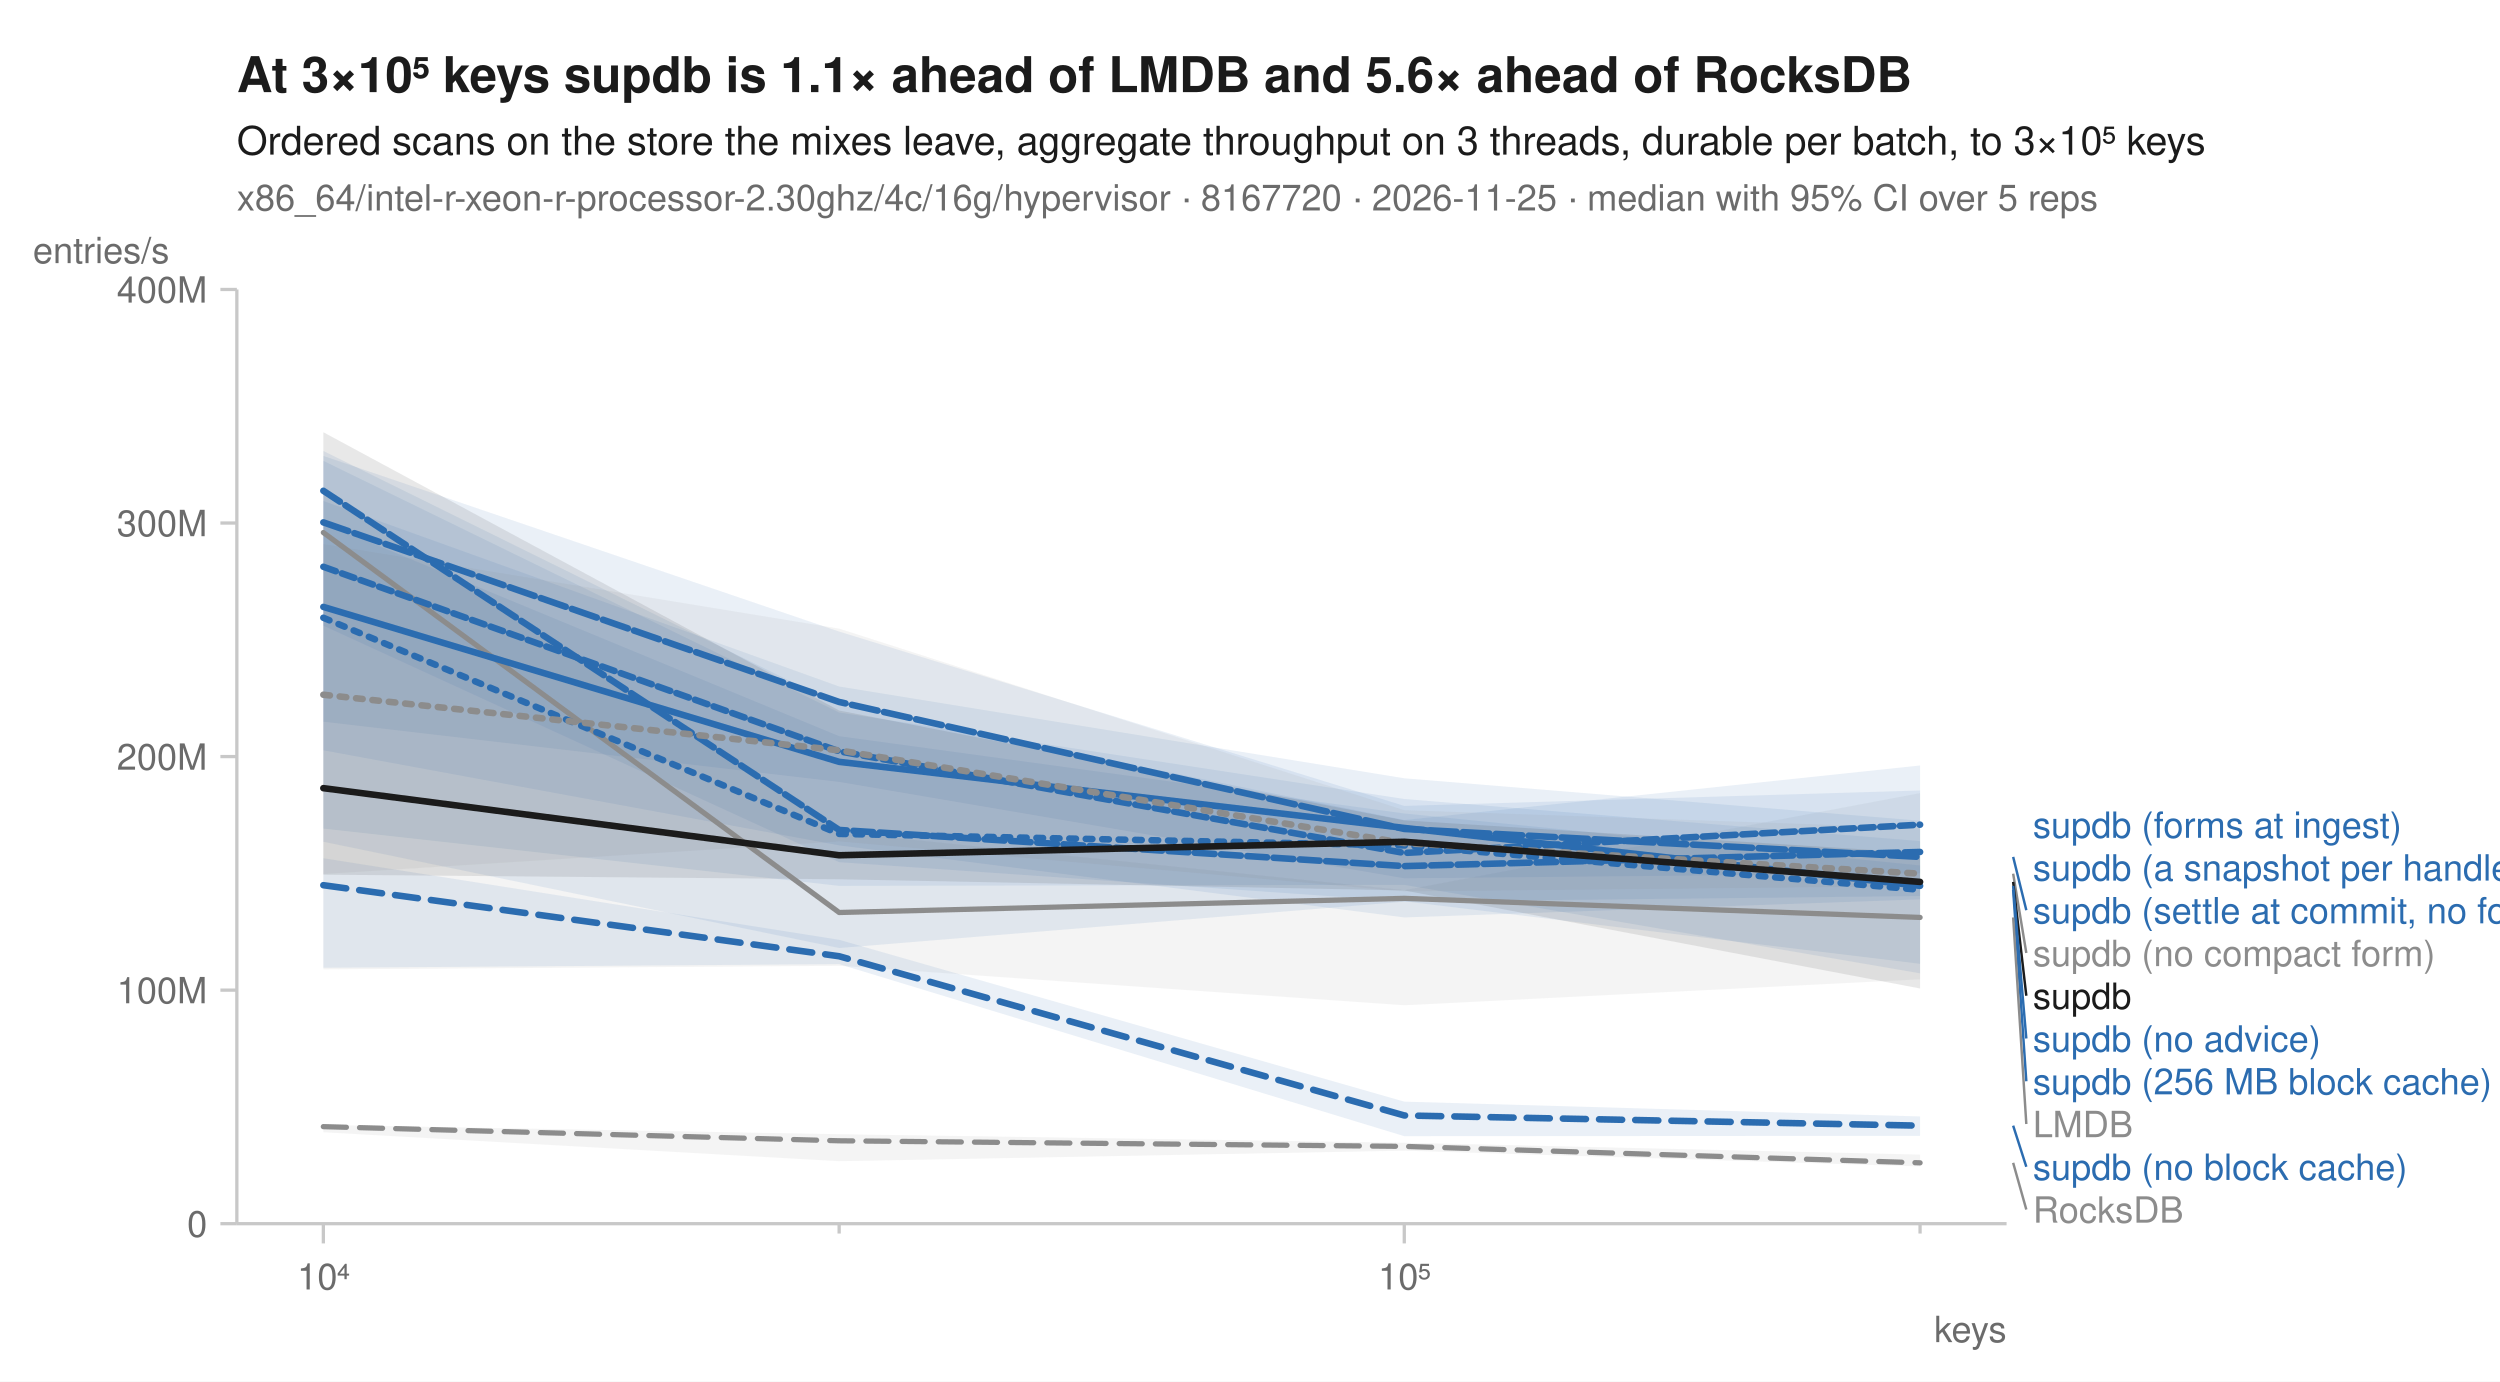
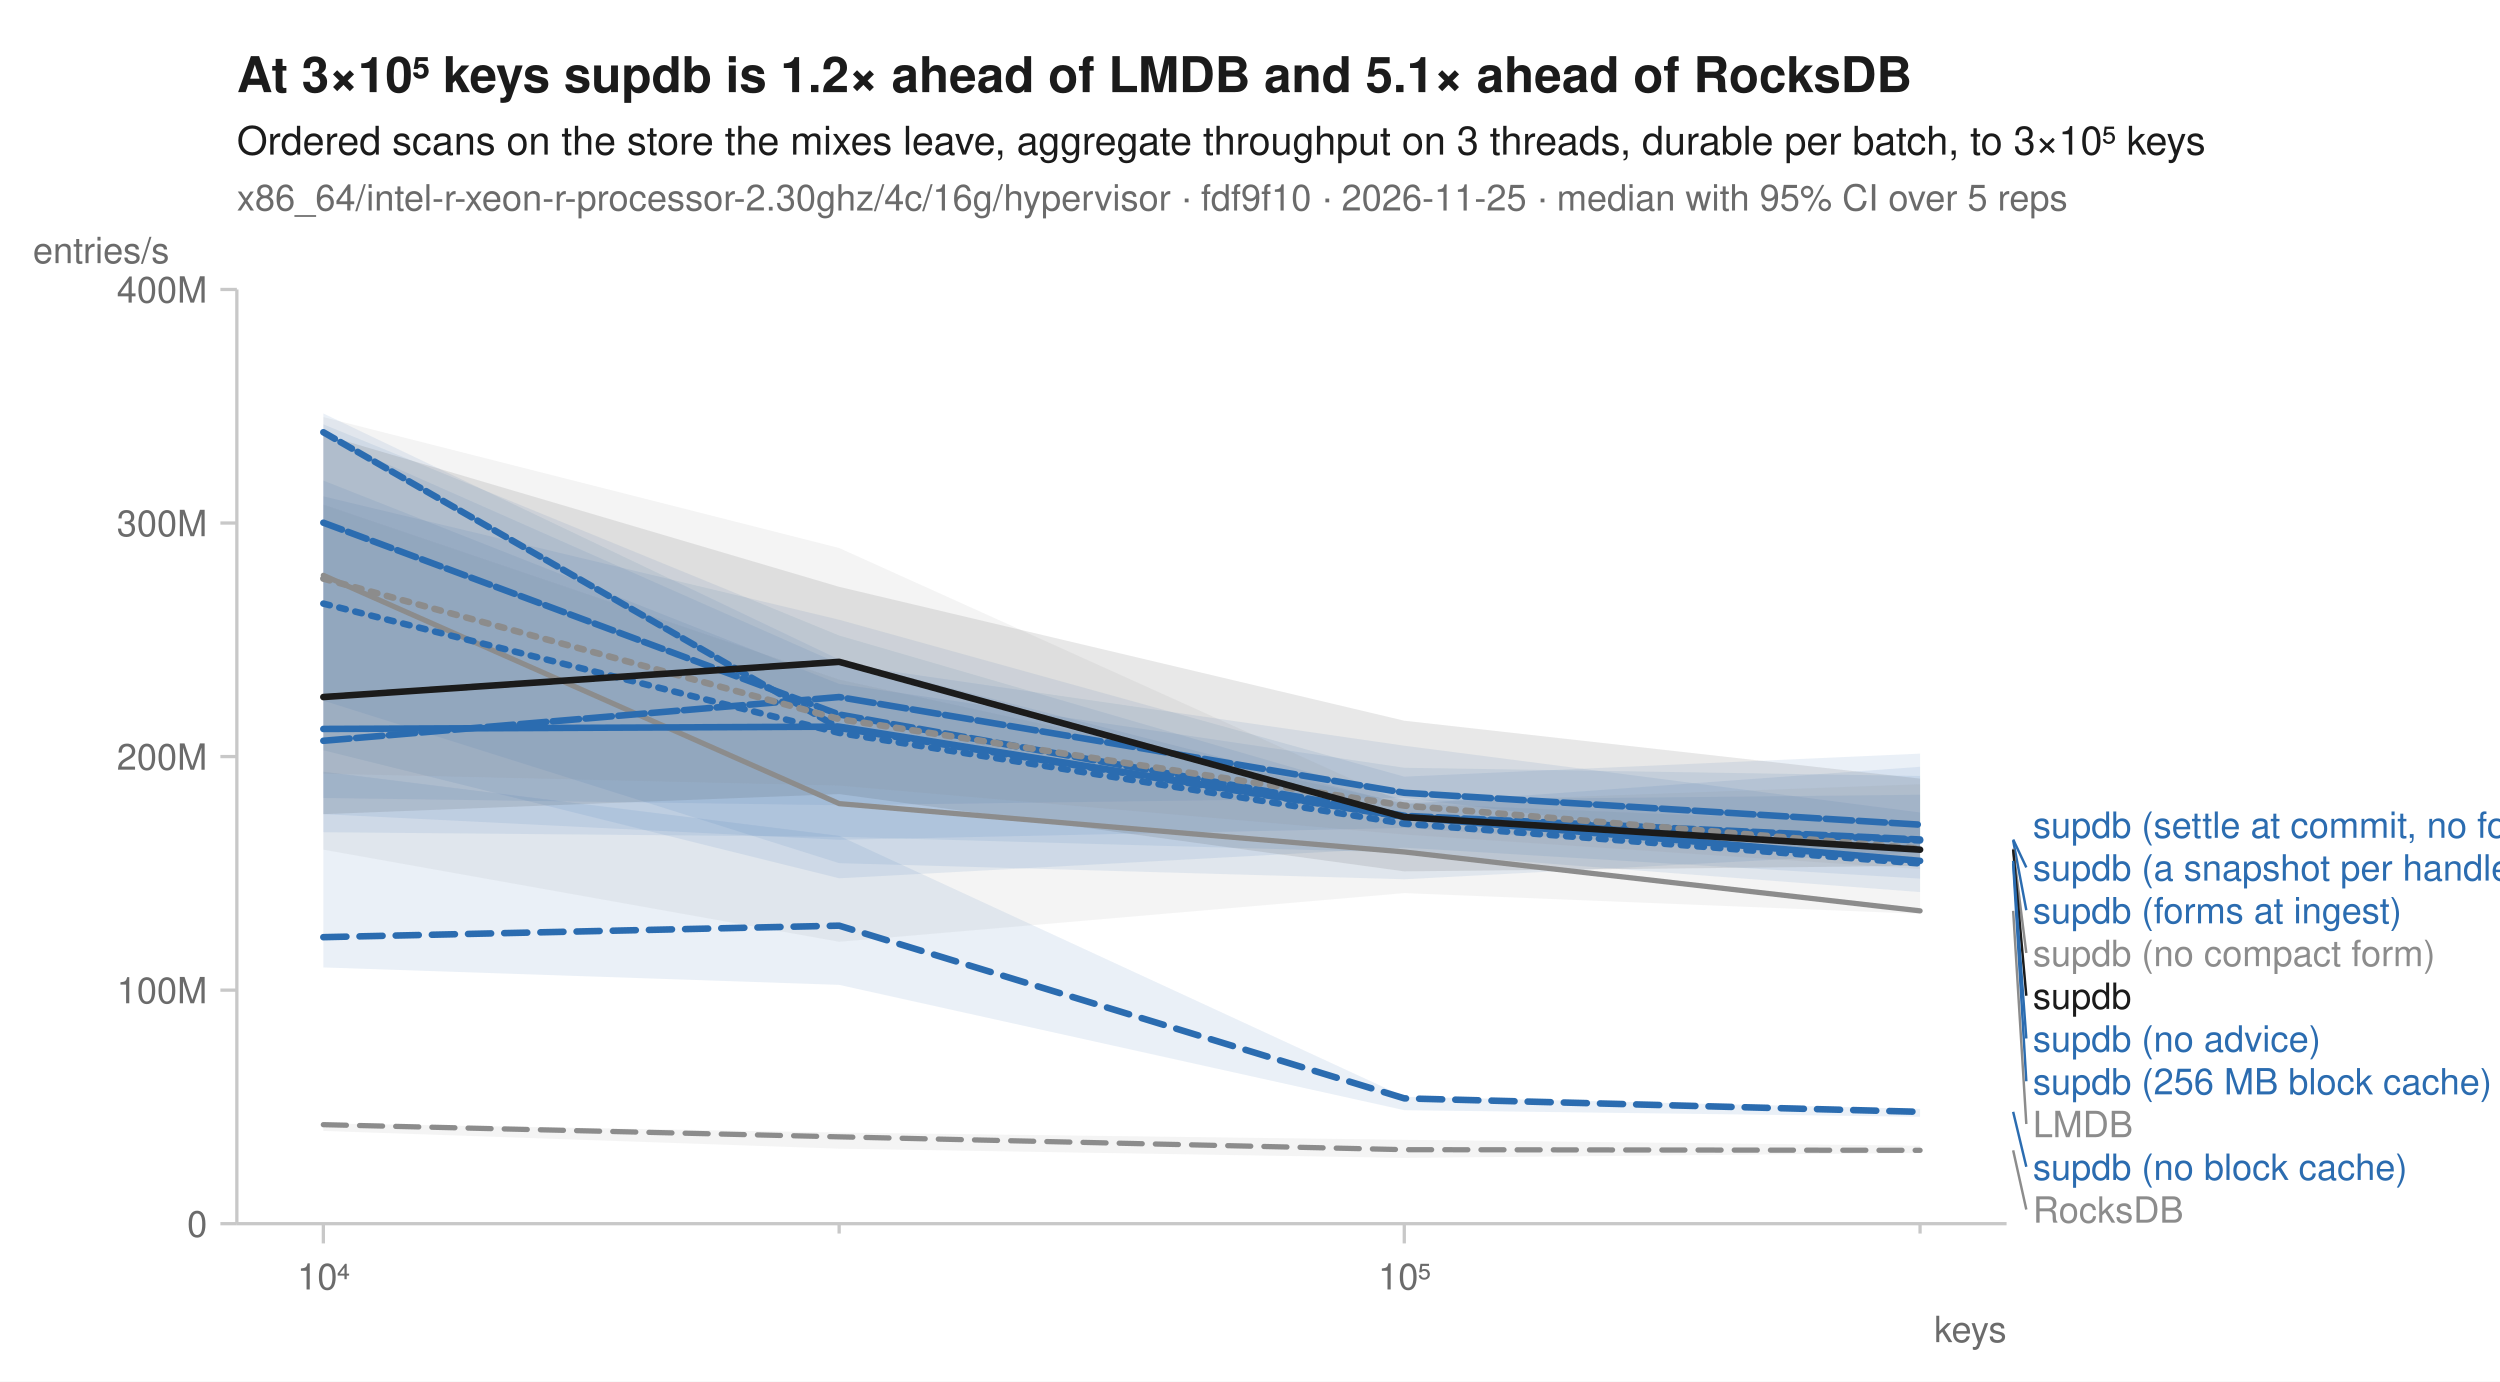
<svg xmlns="http://www.w3.org/2000/svg" width="760" height="420" viewBox="0 0 760 420" font-family="-apple-system, BlinkMacSystemFont, 'Segoe UI', Helvetica, Arial, sans-serif" fill="#1b1b1b">
  <rect width="760" height="420" fill="white" />
-   <text x="72" y="28" font-size="15" font-weight="600">At 3×10⁵ keys supdb is 1.1× ahead of LMDB and 5.6× ahead of RocksDB</text>
+   <text x="72" y="28" font-size="15" font-weight="600">At 3×10⁵ keys supdb is 1.2× ahead of LMDB and 5.1× ahead of RocksDB</text>
  <text x="72" y="47" font-size="12">Ordered scans on the store the mixes leave, aggregate throughput on 3 threads, durable per batch, to 3×10⁵ keys</text>
-   <text x="72" y="64" font-size="11" fill="#6b6b6b">x86_64/intel-r-xeon-r-processor-2.30ghz/4c/16g/hypervisor · 8167720 · 2026-11-25 · median with 95% CI over 5 reps</text>
+   <text x="72" y="64" font-size="11" fill="#6b6b6b">x86_64/intel-r-xeon-r-processor-2.30ghz/4c/16g/hypervisor · fdf9f10 · 2026-11-25 · median with 95% CI over 5 reps</text>
  <line x1="72" y1="372" x2="610" y2="372" stroke="#c8c8c8" stroke-width="1" />
  <line x1="72" y1="88" x2="72" y2="372" stroke="#c8c8c8" stroke-width="1" />
  <line x1="98.3" y1="372" x2="98.3" y2="378" stroke="#c8c8c8" stroke-width="1" />
  <text x="98.3" y="392" font-size="11" text-anchor="middle" fill="#6b6b6b">10⁴</text>
  <line x1="255.1" y1="372" x2="255.1" y2="375" stroke="#c8c8c8" stroke-width="1" />
  <line x1="426.9" y1="372" x2="426.9" y2="378" stroke="#c8c8c8" stroke-width="1" />
  <text x="426.9" y="392" font-size="11" text-anchor="middle" fill="#6b6b6b">10⁵</text>
  <line x1="583.7" y1="372" x2="583.7" y2="375" stroke="#c8c8c8" stroke-width="1" />
  <text x="610" y="408" font-size="11" text-anchor="end" fill="#6b6b6b">keys</text>
  <line x1="67" y1="372.0" x2="72" y2="372.0" stroke="#c8c8c8" stroke-width="1" />
  <text x="63" y="376.0" font-size="11" text-anchor="end" fill="#6b6b6b">0</text>
  <line x1="67" y1="301.0" x2="72" y2="301.0" stroke="#c8c8c8" stroke-width="1" />
  <text x="63" y="305.0" font-size="11" text-anchor="end" fill="#6b6b6b">100M</text>
  <line x1="67" y1="230.0" x2="72" y2="230.0" stroke="#c8c8c8" stroke-width="1" />
  <text x="63" y="234.0" font-size="11" text-anchor="end" fill="#6b6b6b">200M</text>
  <line x1="67" y1="159.0" x2="72" y2="159.0" stroke="#c8c8c8" stroke-width="1" />
  <text x="63" y="163.0" font-size="11" text-anchor="end" fill="#6b6b6b">300M</text>
  <line x1="67" y1="88.0" x2="72" y2="88.0" stroke="#c8c8c8" stroke-width="1" />
  <text x="63" y="92.0" font-size="11" text-anchor="end" fill="#6b6b6b">400M</text>
  <text x="10" y="80" font-size="11" text-anchor="start" fill="#6b6b6b">entries/s</text>
-   <path d="M98.3,342.0 L255.1,344.8 L426.9,347.4 L583.7,351.0 L583.7,354.6 L426.9,349.8 L255.1,353.0 L98.3,344.2 Z" fill="#8c8c8c" fill-opacity="0.10" />
-   <path d="M98.3,149.4 L255.1,253.0 L426.9,270.6 L583.7,241.1 L583.7,297.7 L426.9,305.6 L255.1,293.6 L98.3,294.7 Z" fill="#8c8c8c" fill-opacity="0.10" />
-   <path d="M98.3,159.0 L255.1,223.8 L426.9,247.3 L583.7,263.1 L583.7,272.4 L426.9,274.1 L255.1,288.2 L98.3,255.9 Z" fill="#2b6cb0" fill-opacity="0.10" />
-   <path d="M98.3,260.9 L255.1,285.7 L426.9,334.9 L583.7,339.4 L583.7,345.3 L426.9,345.4 L255.1,293.1 L98.3,294.2 Z" fill="#2b6cb0" fill-opacity="0.10" />
-   <path d="M98.3,140.1 L255.1,216.6 L426.9,242.9 L583.7,255.7 L583.7,295.9 L426.9,269.0 L255.1,269.3 L98.3,251.9 Z" fill="#2b6cb0" fill-opacity="0.10" />
-   <path d="M98.3,137.1 L255.1,214.4 L426.9,249.3 L583.7,232.7 L583.7,293.0 L426.9,274.0 L255.1,262.1 L98.3,190.2 Z" fill="#2b6cb0" fill-opacity="0.10" />
-   <path d="M98.3,152.3 L255.1,208.7 L426.9,236.6 L583.7,249.5 L583.7,273.4 L426.9,278.9 L255.1,257.0 L98.3,228.1 Z" fill="#2b6cb0" fill-opacity="0.10" />
-   <path d="M98.3,138.6 L255.1,192.0 L426.9,245.0 L583.7,240.3 L583.7,265.5 L426.9,267.0 L255.1,237.7 L98.3,219.4 Z" fill="#2b6cb0" fill-opacity="0.10" />
-   <path d="M98.3,165.4 L255.1,191.1 L426.9,246.3 L583.7,251.7 L583.7,269.4 L426.9,271.0 L255.1,255.8 L98.3,265.7 Z" fill="#8c8c8c" fill-opacity="0.10" />
-   <path d="M98.3,131.4 L255.1,216.0 L426.9,249.4 L583.7,259.3 L583.7,300.5 L426.9,270.7 L255.1,267.3 L98.3,265.9 Z" fill="#1b1b1b" fill-opacity="0.10" />
-   <path d="M98.3,342.5 L255.1,346.8 L426.9,348.5 L583.7,353.5 " fill="none" stroke="#8c8c8c" stroke-width="1.6" stroke-linejoin="round" stroke-linecap="round" stroke-dasharray="7,4" />
-   <path d="M98.3,161.9 L255.1,277.4 L426.9,273.1 L583.7,278.9 " fill="none" stroke="#8c8c8c" stroke-width="1.6" stroke-linejoin="round" stroke-linecap="round" />
-   <path d="M98.3,187.8 L255.1,253.5 L426.9,257.0 L583.7,270.5 " fill="none" stroke="#2b6cb0" stroke-width="2" stroke-linejoin="round" stroke-linecap="round" stroke-dasharray="2,3" />
-   <path d="M98.3,269.1 L255.1,290.7 L426.9,339.1 L583.7,342.2 " fill="none" stroke="#2b6cb0" stroke-width="2" stroke-linejoin="round" stroke-linecap="round" stroke-dasharray="7,4" />
-   <path d="M98.3,184.5 L255.1,231.6 L426.9,251.7 L583.7,269.3 " fill="none" stroke="#2b6cb0" stroke-width="2" stroke-linejoin="round" stroke-linecap="round" />
-   <path d="M98.3,149.2 L255.1,252.3 L426.9,263.3 L583.7,259.0 " fill="none" stroke="#2b6cb0" stroke-width="2" stroke-linejoin="round" stroke-linecap="round" stroke-dasharray="6,2" />
-   <path d="M98.3,158.8 L255.1,213.4 L426.9,252.0 L583.7,260.5 " fill="none" stroke="#2b6cb0" stroke-width="2" stroke-linejoin="round" stroke-linecap="round" stroke-dasharray="8,2" />
-   <path d="M98.3,172.3 L255.1,228.4 L426.9,259.3 L583.7,250.7 " fill="none" stroke="#2b6cb0" stroke-width="2" stroke-linejoin="round" stroke-linecap="round" stroke-dasharray="4,2" />
-   <path d="M98.3,211.2 L255.1,228.1 L426.9,256.3 L583.7,265.6 " fill="none" stroke="#8c8c8c" stroke-width="2" stroke-linejoin="round" stroke-linecap="round" stroke-dasharray="2,3" />
-   <path d="M98.3,239.6 L255.1,260.0 L426.9,255.9 L583.7,268.1 " fill="none" stroke="#1b1b1b" stroke-width="2" stroke-linejoin="round" stroke-linecap="round" />
-   <text x="618.0" y="254.7" font-size="11" fill="#2b6cb0">supdb (forms at ingest)</text>
+   <path d="M98.3,341.5 L255.1,344.3 L426.9,346.5 L583.7,348.3 L583.7,350.5 L426.9,352.0 L255.1,349.2 L98.3,343.8 Z" fill="#8c8c8c" fill-opacity="0.10" />
+   <path d="M98.3,153.4 L255.1,206.6 L426.9,244.2 L583.7,250.7 L583.7,277.8 L426.9,271.5 L255.1,286.3 L98.3,258.3 Z" fill="#8c8c8c" fill-opacity="0.10" />
+   <path d="M98.3,146.1 L255.1,207.9 L426.9,233.4 L583.7,235.9 L583.7,271.2 L426.9,259.2 L255.1,254.4 L98.3,253.0 Z" fill="#2b6cb0" fill-opacity="0.10" />
+   <path d="M98.3,234.6 L255.1,254.1 L426.9,333.4 L583.7,337.1 L583.7,339.5 L426.9,337.5 L255.1,299.4 L98.3,294.1 Z" fill="#2b6cb0" fill-opacity="0.10" />
+   <path d="M98.3,129.0 L255.1,193.2 L426.9,243.2 L583.7,241.6 L583.7,267.1 L426.9,257.7 L255.1,267.0 L98.3,228.1 Z" fill="#2b6cb0" fill-opacity="0.10" />
+   <path d="M98.3,132.5 L255.1,201.8 L426.9,226.7 L583.7,247.0 L583.7,261.5 L426.9,251.7 L255.1,255.3 L98.3,247.5 Z" fill="#2b6cb0" fill-opacity="0.10" />
+   <path d="M98.3,150.9 L255.1,188.4 L426.9,236.1 L583.7,229.1 L583.7,262.3 L426.9,242.5 L255.1,244.8 L98.3,242.6 Z" fill="#2b6cb0" fill-opacity="0.10" />
+   <path d="M98.3,125.7 L255.1,200.5 L426.9,244.5 L583.7,233.1 L583.7,259.0 L426.9,267.3 L255.1,262.4 L98.3,213.0 Z" fill="#2b6cb0" fill-opacity="0.10" />
+   <path d="M98.3,126.8 L255.1,166.6 L426.9,244.1 L583.7,238.4 L583.7,264.2 L426.9,253.7 L255.1,238.8 L98.3,235.2 Z" fill="#8c8c8c" fill-opacity="0.10" />
+   <path d="M98.3,132.1 L255.1,178.4 L426.9,219.1 L583.7,236.7 L583.7,263.2 L426.9,264.9 L255.1,241.4 L98.3,247.5 Z" fill="#1b1b1b" fill-opacity="0.10" />
+   <path d="M98.3,341.9 L255.1,345.6 L426.9,349.5 L583.7,349.7 " fill="none" stroke="#8c8c8c" stroke-width="1.6" stroke-linejoin="round" stroke-linecap="round" stroke-dasharray="7,4" />
+   <path d="M98.3,174.9 L255.1,244.3 L426.9,259.0 L583.7,276.9 " fill="none" stroke="#8c8c8c" stroke-width="1.6" stroke-linejoin="round" stroke-linecap="round" />
+   <path d="M98.3,183.5 L255.1,222.8 L426.9,250.4 L583.7,262.5 " fill="none" stroke="#2b6cb0" stroke-width="2" stroke-linejoin="round" stroke-linecap="round" stroke-dasharray="2,3" />
+   <path d="M98.3,284.9 L255.1,281.4 L426.9,333.9 L583.7,338.0 " fill="none" stroke="#2b6cb0" stroke-width="2" stroke-linejoin="round" stroke-linecap="round" stroke-dasharray="7,4" />
+   <path d="M98.3,221.6 L255.1,220.9 L426.9,248.3 L583.7,261.7 " fill="none" stroke="#2b6cb0" stroke-width="2" stroke-linejoin="round" stroke-linecap="round" />
+   <path d="M98.3,158.9 L255.1,217.2 L426.9,248.0 L583.7,255.2 " fill="none" stroke="#2b6cb0" stroke-width="2" stroke-linejoin="round" stroke-linecap="round" stroke-dasharray="6,2" />
+   <path d="M98.3,225.2 L255.1,211.9 L426.9,241.0 L583.7,250.7 " fill="none" stroke="#2b6cb0" stroke-width="2" stroke-linejoin="round" stroke-linecap="round" stroke-dasharray="8,2" />
+   <path d="M98.3,131.4 L255.1,221.3 L426.9,248.4 L583.7,255.5 " fill="none" stroke="#2b6cb0" stroke-width="2" stroke-linejoin="round" stroke-linecap="round" stroke-dasharray="4,2" />
+   <path d="M98.3,175.9 L255.1,218.6 L426.9,244.9 L583.7,258.0 " fill="none" stroke="#8c8c8c" stroke-width="2" stroke-linejoin="round" stroke-linecap="round" stroke-dasharray="2,3" />
+   <path d="M98.3,211.9 L255.1,201.2 L426.9,248.4 L583.7,258.3 " fill="none" stroke="#1b1b1b" stroke-width="2" stroke-linejoin="round" stroke-linecap="round" />
+   <text x="618.0" y="254.7" font-size="11" fill="#2b6cb0">supdb (settle at commit, no forms)</text>
+   <line x1="612.0" y1="255.2" x2="616.0" y2="263.7" stroke="#2b6cb0" stroke-width="0.75" />
  <text x="618.0" y="267.7" font-size="11" fill="#2b6cb0">supdb (a snapshot per handle)</text>
-   <line x1="612.0" y1="260.5" x2="616.0" y2="276.7" stroke="#2b6cb0" stroke-width="0.75" />
-   <text x="618.0" y="280.7" font-size="11" fill="#2b6cb0">supdb (settle at commit, no forms)</text>
-   <line x1="612.0" y1="265.6" x2="616.0" y2="289.7" stroke="#8c8c8c" stroke-width="0.75" />
+   <line x1="612.0" y1="255.5" x2="616.0" y2="276.7" stroke="#2b6cb0" stroke-width="0.75" />
+   <text x="618.0" y="280.7" font-size="11" fill="#2b6cb0">supdb (forms at ingest)</text>
+   <line x1="612.0" y1="258.0" x2="616.0" y2="289.7" stroke="#8c8c8c" stroke-width="0.75" />
  <text x="618.0" y="293.7" font-size="11" fill="#8c8c8c">supdb (no compact form)</text>
-   <line x1="612.0" y1="268.1" x2="616.0" y2="302.7" stroke="#1b1b1b" stroke-width="0.75" />
+   <line x1="612.0" y1="258.3" x2="616.0" y2="302.7" stroke="#1b1b1b" stroke-width="0.75" />
  <text x="618.0" y="306.7" font-size="11" fill="#1b1b1b">supdb</text>
-   <line x1="612.0" y1="269.3" x2="616.0" y2="315.7" stroke="#2b6cb0" stroke-width="0.75" />
+   <line x1="612.0" y1="261.7" x2="616.0" y2="315.7" stroke="#2b6cb0" stroke-width="0.75" />
  <text x="618.0" y="319.7" font-size="11" fill="#2b6cb0">supdb (no advice)</text>
-   <line x1="612.0" y1="270.5" x2="616.0" y2="328.7" stroke="#2b6cb0" stroke-width="0.75" />
+   <line x1="612.0" y1="262.5" x2="616.0" y2="328.7" stroke="#2b6cb0" stroke-width="0.75" />
  <text x="618.0" y="332.7" font-size="11" fill="#2b6cb0">supdb (256 MB block cache)</text>
-   <line x1="612.0" y1="278.9" x2="616.0" y2="341.7" stroke="#8c8c8c" stroke-width="0.75" />
+   <line x1="612.0" y1="276.9" x2="616.0" y2="341.7" stroke="#8c8c8c" stroke-width="0.75" />
  <text x="618.0" y="345.7" font-size="11" fill="#8c8c8c">LMDB</text>
-   <line x1="612.0" y1="342.2" x2="616.0" y2="354.7" stroke="#2b6cb0" stroke-width="0.75" />
+   <line x1="612.0" y1="338.0" x2="616.0" y2="354.7" stroke="#2b6cb0" stroke-width="0.75" />
  <text x="618.0" y="358.7" font-size="11" fill="#2b6cb0">supdb (no block cache)</text>
-   <line x1="612.0" y1="353.5" x2="616.0" y2="367.7" stroke="#8c8c8c" stroke-width="0.75" />
+   <line x1="612.0" y1="349.7" x2="616.0" y2="367.7" stroke="#8c8c8c" stroke-width="0.75" />
  <text x="618.0" y="371.7" font-size="11" fill="#8c8c8c">RocksDB</text>
</svg>
